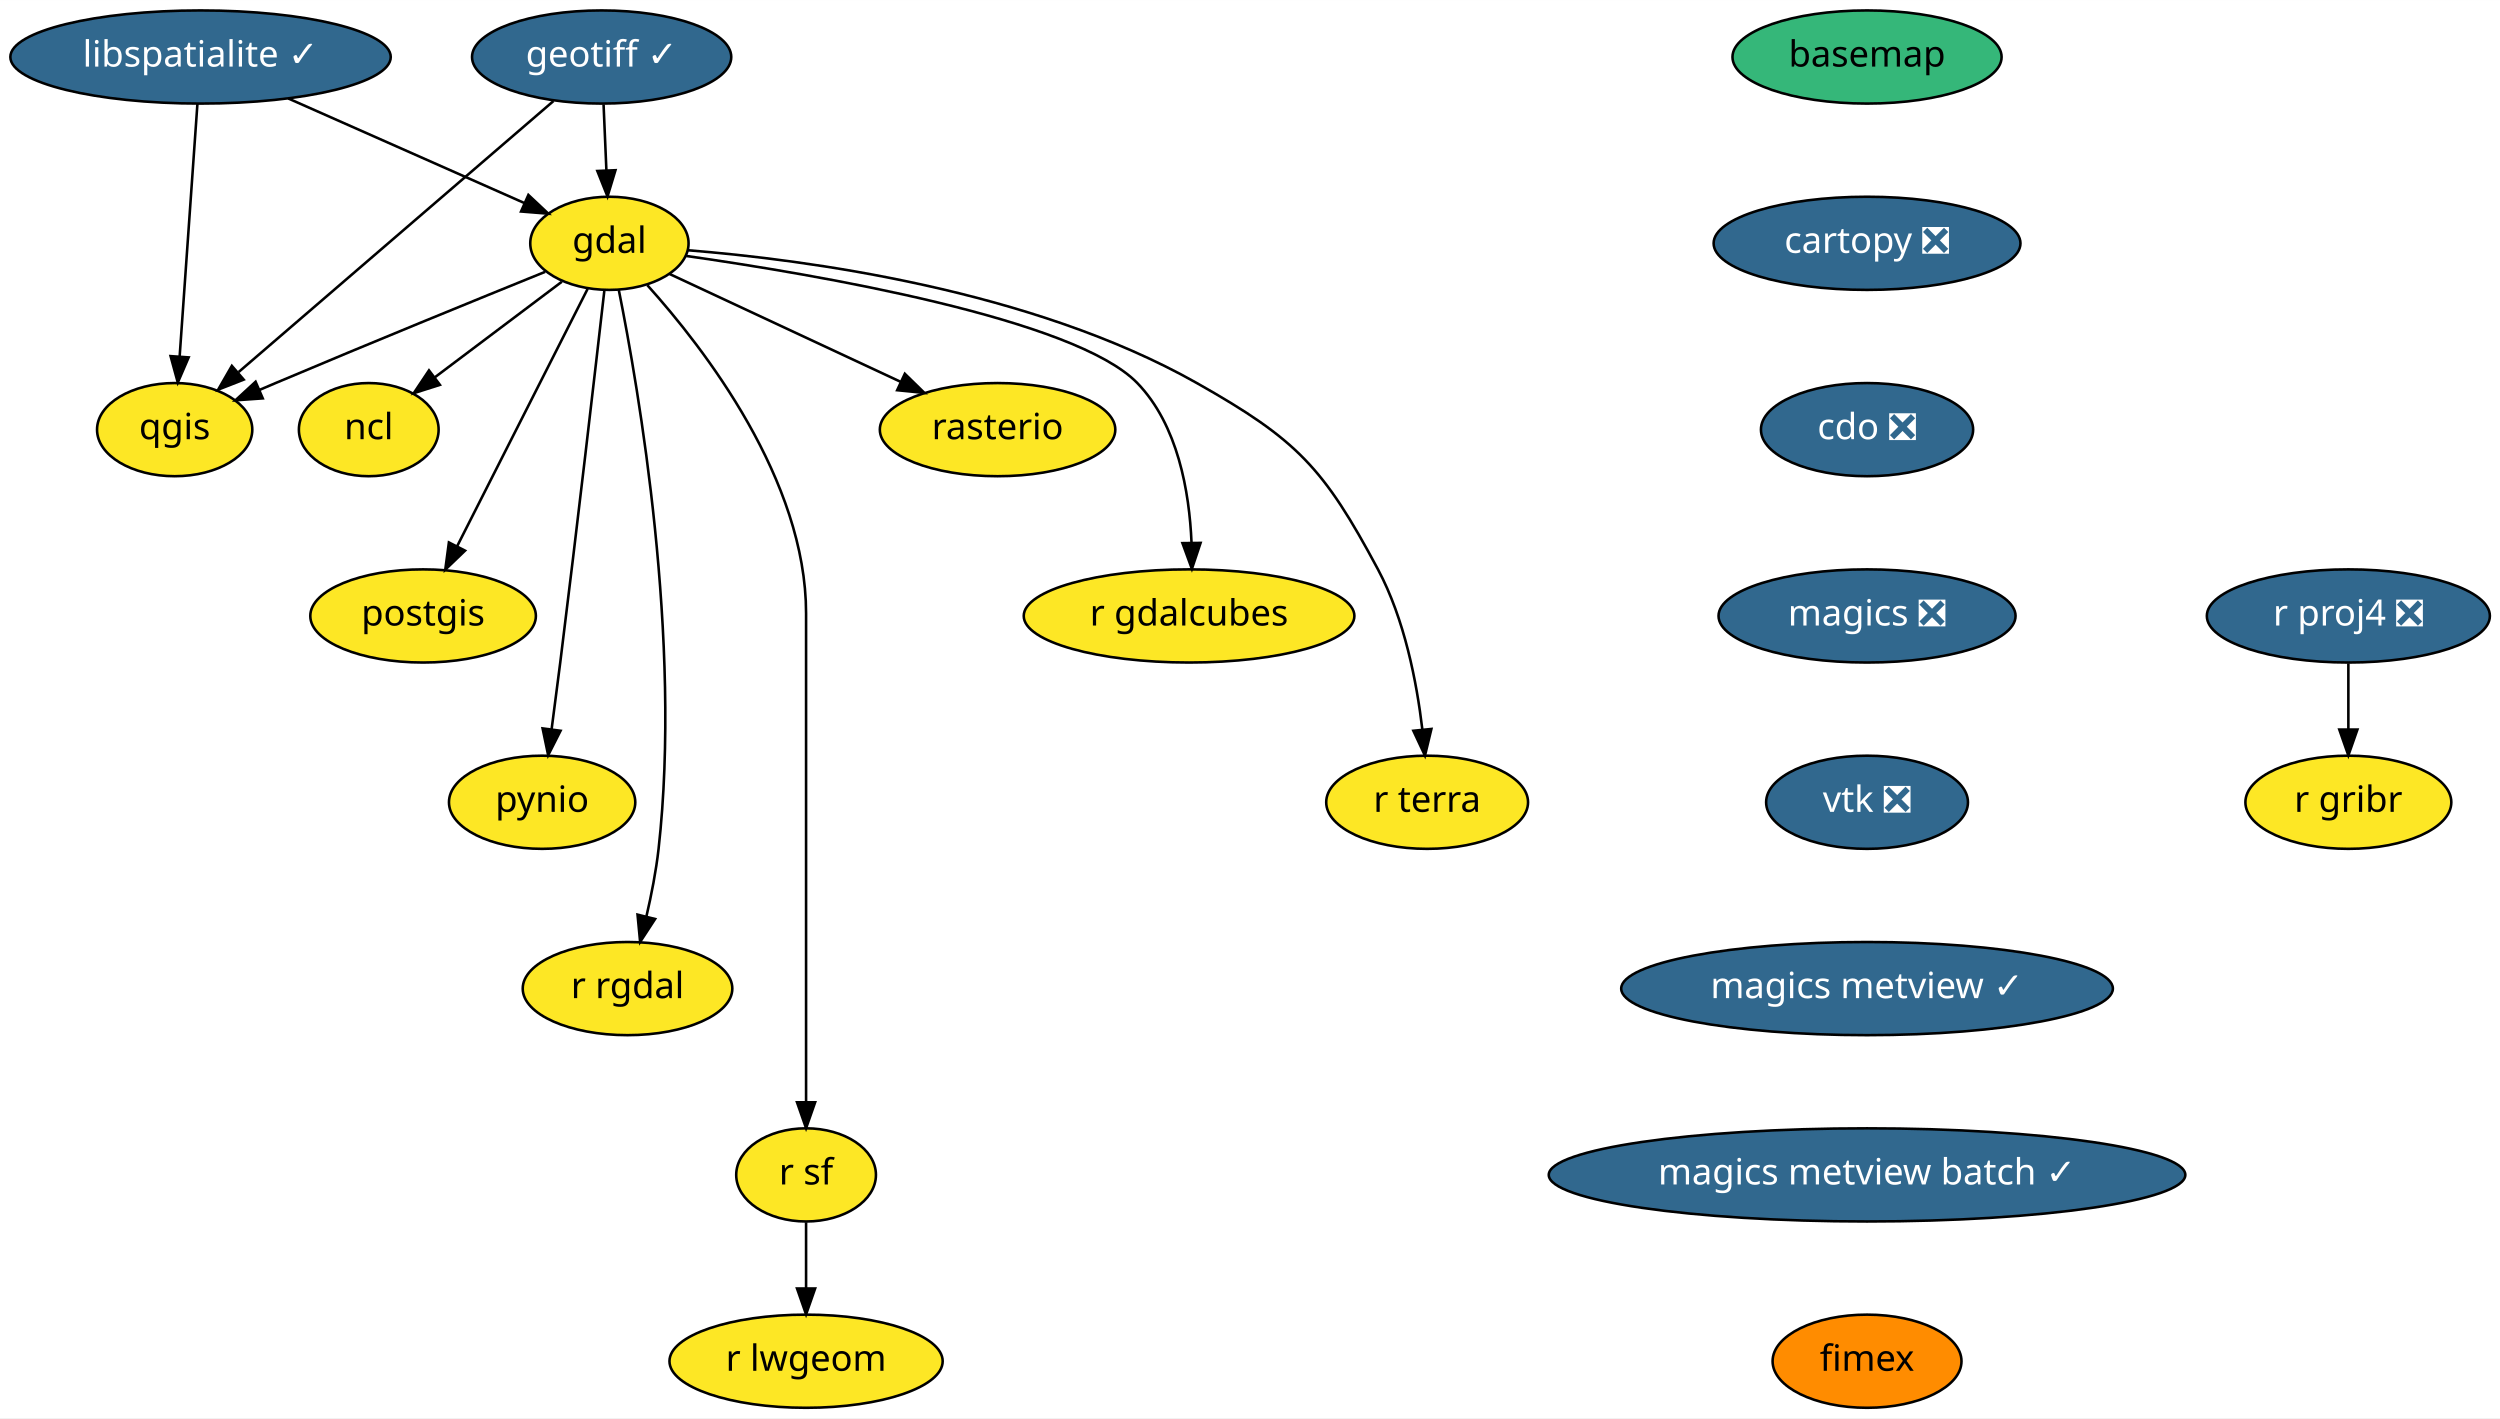
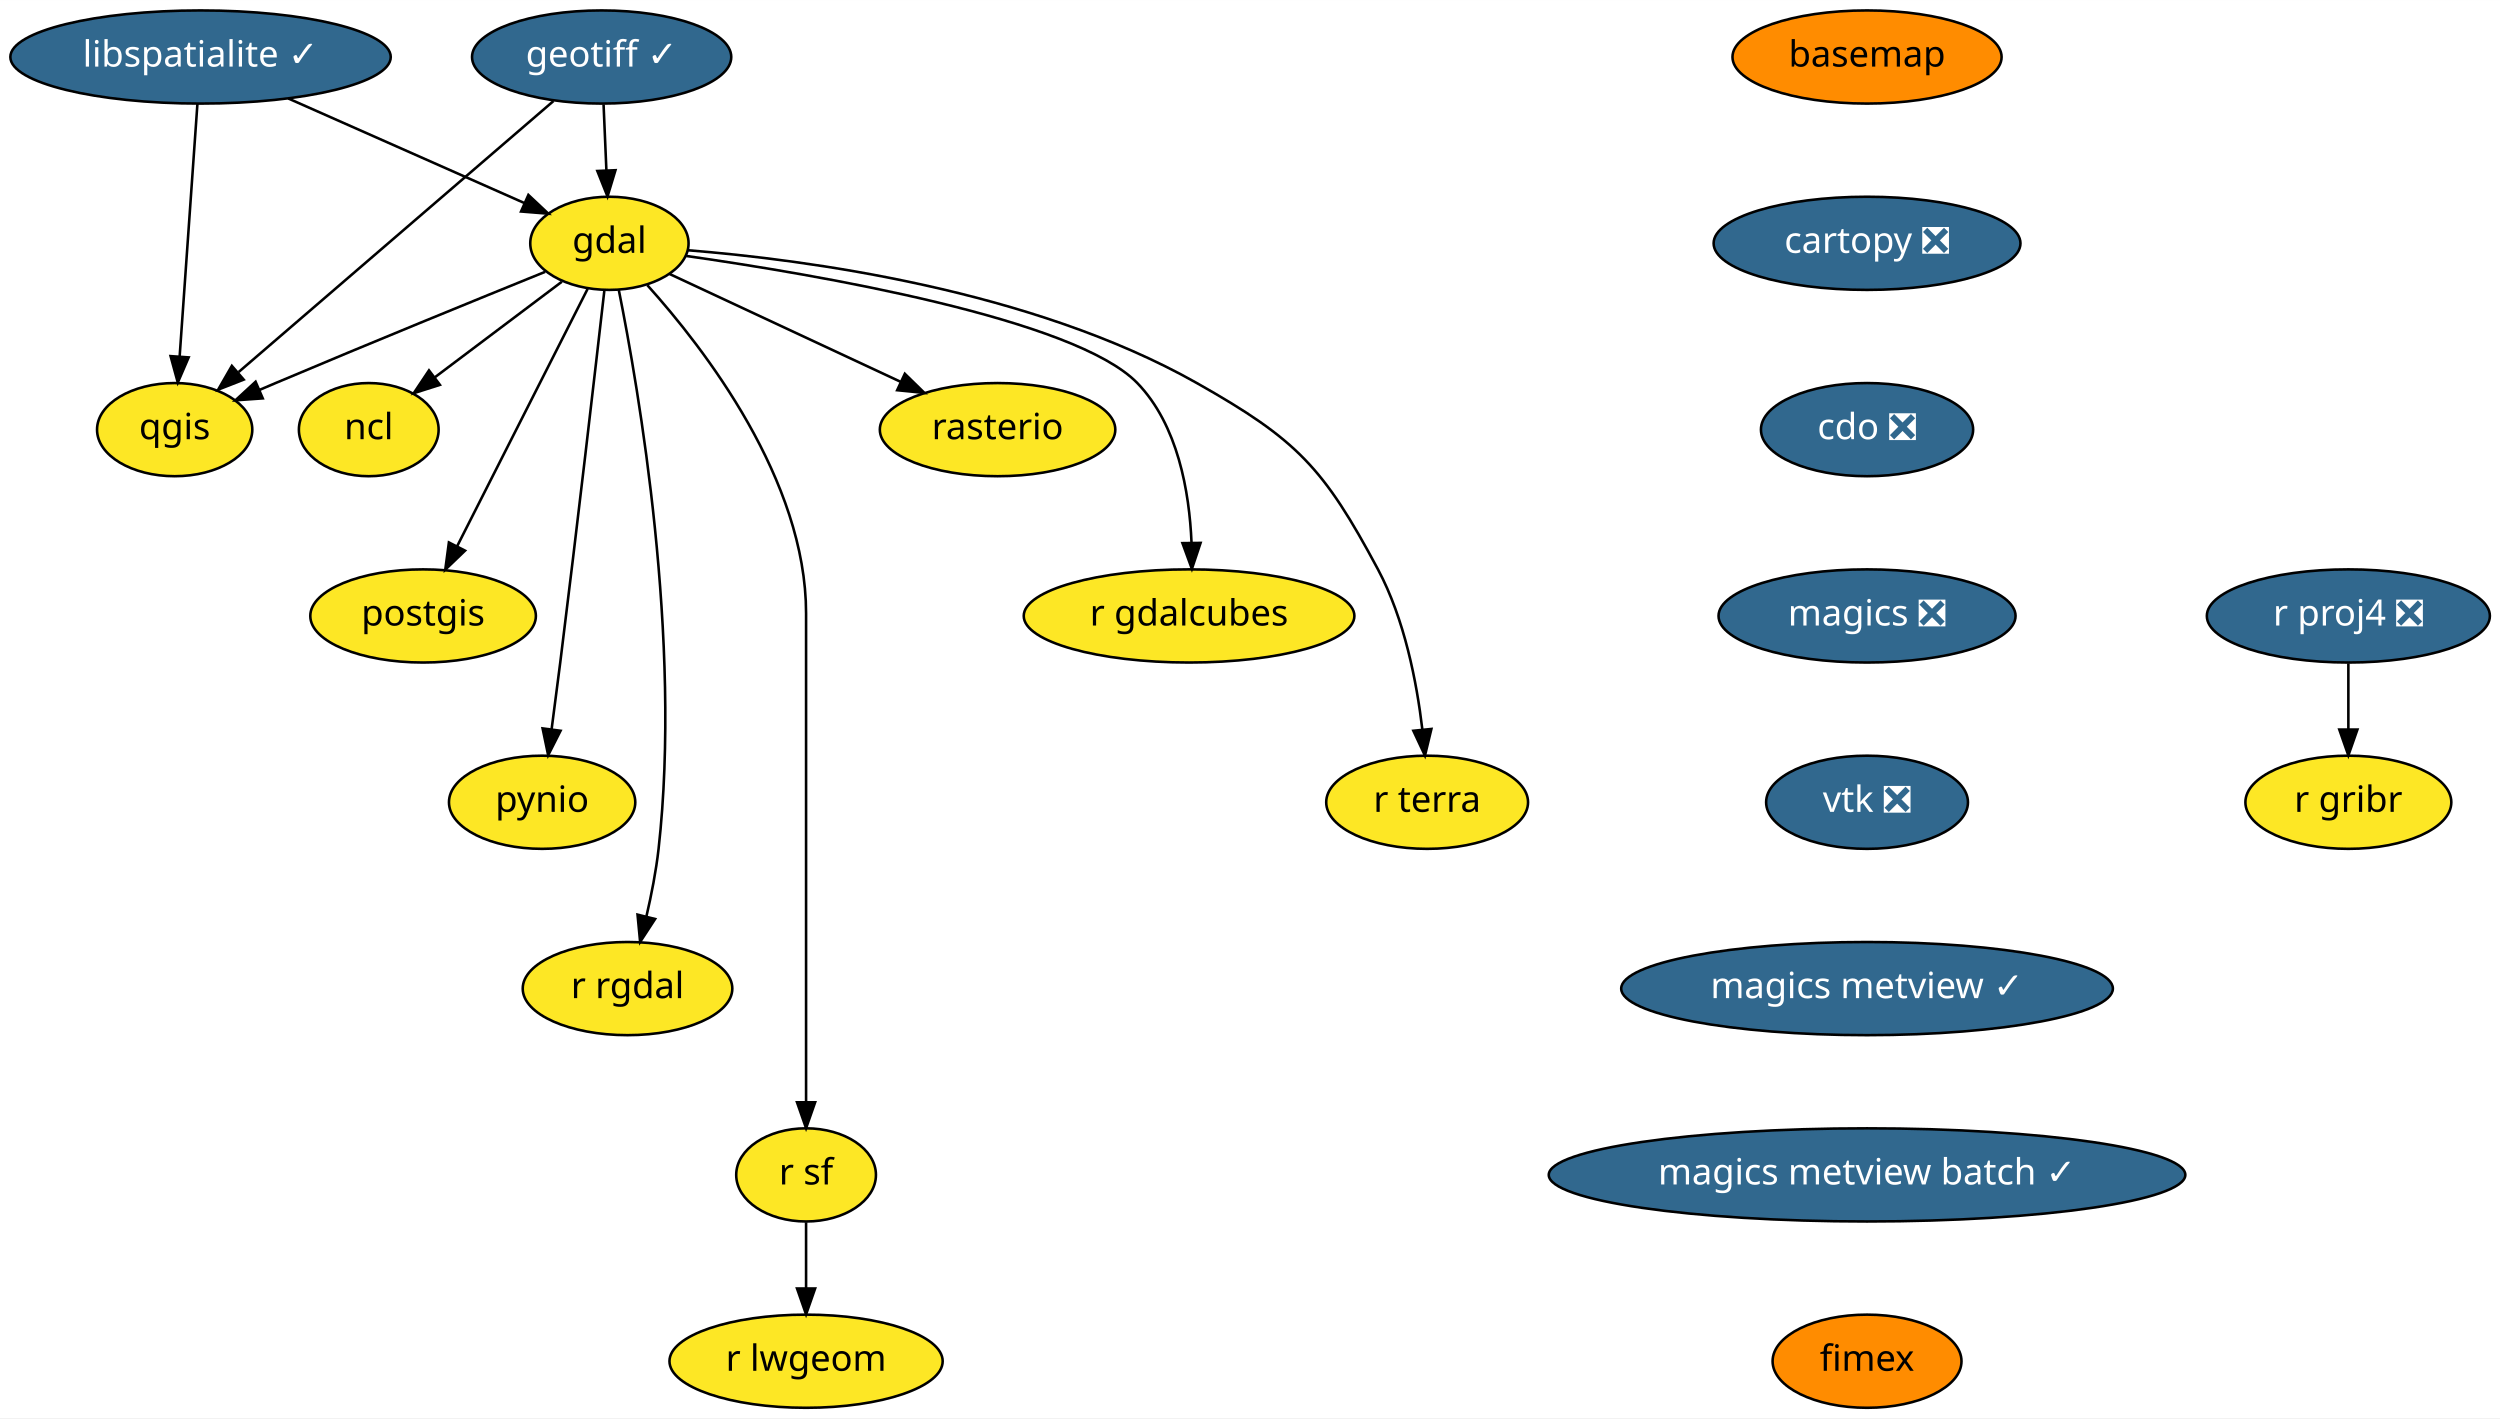
<svg xmlns="http://www.w3.org/2000/svg" xmlns:xlink="http://www.w3.org/1999/xlink" width="966pt" height="548pt" viewBox="0.00 0.00 966.10 548.00">
  <g id="graph0" class="graph" transform="scale(1 1) rotate(0) translate(4 544)">
    <polygon fill="white" stroke="transparent" points="-4,4 -4,-544 962.1,-544 962.1,4 -4,4" />
    <g id="node1" class="node">
      <g id="a_node1">
        <a xlink:href="https://github.com/conda-forge/basemap-feedstock" xlink:title="basemap">
-           <ellipse fill="#35b779" stroke="black" cx="717.5" cy="-522" rx="52" ry="18" />
+           <ellipse fill="#ff8c00" stroke="black" cx="717.5" cy="-522" rx="52" ry="18" />
          <text text-anchor="middle" x="717.5" y="-518.3" font-family="Times-Roman" font-size="14.00">basemap</text>
        </a>
      </g>
    </g>
    <g id="node2" class="node">
      <g id="a_node2">
        <a xlink:href="https://github.com/conda-forge/cartopy-feedstock/pull/112" xlink:title="cartopy ❎">
          <ellipse fill="#31688e" stroke="black" cx="717.5" cy="-450" rx="59.29" ry="18" />
          <text text-anchor="middle" x="717.5" y="-446.3" font-family="Times-Roman" font-size="14.00" fill="white">cartopy ❎</text>
        </a>
      </g>
    </g>
    <g id="node3" class="node">
      <g id="a_node3">
        <a xlink:href="https://github.com/conda-forge/cdo-feedstock/pull/96" xlink:title="cdo ❎">
          <ellipse fill="#31688e" stroke="black" cx="717.5" cy="-378" rx="41" ry="18" />
          <text text-anchor="middle" x="717.5" y="-374.3" font-family="Times-Roman" font-size="14.00" fill="white">cdo ❎</text>
        </a>
      </g>
    </g>
    <g id="node4" class="node">
      <g id="a_node4">
        <a xlink:href="https://github.com/conda-forge/magics-feedstock/pull/96" xlink:title="magics ❎">
          <ellipse fill="#31688e" stroke="black" cx="717.5" cy="-306" rx="57.39" ry="18" />
          <text text-anchor="middle" x="717.5" y="-302.3" font-family="Times-Roman" font-size="14.00" fill="white">magics ❎</text>
        </a>
      </g>
    </g>
    <g id="node18" class="node">
      <g id="a_node18">
        <a xlink:href="https://github.com/conda-forge/vtk-feedstock/pull/190" xlink:title="vtk ❎">
          <ellipse fill="#31688e" stroke="black" cx="717.5" cy="-234" rx="39" ry="18" />
          <text text-anchor="middle" x="717.5" y="-230.3" font-family="Times-Roman" font-size="14.00" fill="white">vtk ❎</text>
        </a>
      </g>
    </g>
    <g id="node5" class="node">
      <g id="a_node5">
        <a xlink:href="https://github.com/conda-forge/gdal-feedstock" xlink:title="gdal">
          <ellipse fill="#fde725" stroke="black" cx="231.5" cy="-450" rx="30.59" ry="18" />
          <text text-anchor="middle" x="231.5" y="-446.3" font-family="Times-Roman" font-size="14.00">gdal</text>
        </a>
      </g>
    </g>
    <g id="node6" class="node">
      <g id="a_node6">
        <a xlink:href="https://github.com/conda-forge/ncl-feedstock" xlink:title="ncl">
          <ellipse fill="#fde725" stroke="black" cx="138.5" cy="-378" rx="27" ry="18" />
          <text text-anchor="middle" x="138.5" y="-374.3" font-family="Times-Roman" font-size="14.00">ncl</text>
        </a>
      </g>
    </g>
    <g id="edge4" class="edge">
      <path fill="none" stroke="black" d="M213.13,-435.17C199.1,-424.61 179.61,-409.94 164.06,-398.24" />
      <polygon fill="black" stroke="black" points="165.99,-395.31 155.89,-392.09 161.78,-400.9 165.99,-395.31" />
    </g>
    <g id="node7" class="node">
      <g id="a_node7">
        <a xlink:href="https://github.com/conda-forge/postgis-feedstock" xlink:title="postgis">
          <ellipse fill="#fde725" stroke="black" cx="159.5" cy="-306" rx="43.59" ry="18" />
          <text text-anchor="middle" x="159.5" y="-302.3" font-family="Times-Roman" font-size="14.00">postgis</text>
        </a>
      </g>
    </g>
    <g id="edge5" class="edge">
      <path fill="none" stroke="black" d="M223.1,-432.43C210.7,-407.98 187.39,-362 172.69,-333.02" />
      <polygon fill="black" stroke="black" points="175.71,-331.24 168.07,-323.9 169.47,-334.4 175.71,-331.24" />
    </g>
    <g id="node8" class="node">
      <g id="a_node8">
        <a xlink:href="https://github.com/conda-forge/pynio-feedstock" xlink:title="pynio">
          <ellipse fill="#fde725" stroke="black" cx="205.5" cy="-234" rx="36" ry="18" />
          <text text-anchor="middle" x="205.5" y="-230.3" font-family="Times-Roman" font-size="14.00">pynio</text>
        </a>
      </g>
    </g>
    <g id="edge6" class="edge">
      <path fill="none" stroke="black" d="M229.53,-431.6C226.16,-402.06 219.03,-340.23 212.5,-288 211.45,-279.58 210.25,-270.42 209.15,-262.11" />
      <polygon fill="black" stroke="black" points="212.62,-261.63 207.83,-252.18 205.68,-262.55 212.62,-261.63" />
    </g>
    <g id="node9" class="node">
      <g id="a_node9">
        <a xlink:href="https://github.com/conda-forge/qgis-feedstock" xlink:title="qgis">
          <ellipse fill="#fde725" stroke="black" cx="63.5" cy="-378" rx="30" ry="18" />
          <text text-anchor="middle" x="63.5" y="-374.3" font-family="Times-Roman" font-size="14.00">qgis</text>
        </a>
      </g>
    </g>
    <g id="edge7" class="edge">
      <path fill="none" stroke="black" d="M206.7,-439C180.68,-428.45 138.62,-411.29 102.5,-396 100.46,-395.13 98.35,-394.24 96.23,-393.33" />
      <polygon fill="black" stroke="black" points="97.54,-390.08 86.98,-389.33 94.77,-396.51 97.54,-390.08" />
    </g>
    <g id="node10" class="node">
      <g id="a_node10">
        <a xlink:href="https://github.com/conda-forge/r-rgdal-feedstock" xlink:title="r rgdal">
          <ellipse fill="#fde725" stroke="black" cx="238.5" cy="-162" rx="40.5" ry="18" />
          <text text-anchor="middle" x="238.5" y="-158.3" font-family="Times-Roman" font-size="14.00">r rgdal</text>
        </a>
      </g>
    </g>
    <g id="edge8" class="edge">
      <path fill="none" stroke="black" d="M235.12,-432.01C242.85,-393.5 259.52,-296.67 250.5,-216 249.54,-207.43 247.74,-198.22 245.81,-189.93" />
      <polygon fill="black" stroke="black" points="249.16,-188.89 243.37,-180.02 242.37,-190.57 249.16,-188.89" />
    </g>
    <g id="node11" class="node">
      <g id="a_node11">
        <a xlink:href="https://github.com/conda-forge/r-sf-feedstock" xlink:title="r sf">
          <ellipse fill="#fde725" stroke="black" cx="307.5" cy="-90" rx="27" ry="18" />
          <text text-anchor="middle" x="307.5" y="-86.3" font-family="Times-Roman" font-size="14.00">r sf</text>
        </a>
      </g>
    </g>
    <g id="edge9" class="edge">
      <path fill="none" stroke="black" d="M246.15,-433.83C268.24,-409.3 307.5,-358.45 307.5,-307 307.5,-307 307.5,-307 307.5,-233 307.5,-193 307.5,-146.65 307.5,-118.08" />
      <polygon fill="black" stroke="black" points="311,-118.05 307.5,-108.05 304,-118.05 311,-118.05" />
    </g>
    <g id="node12" class="node">
      <g id="a_node12">
        <a xlink:href="https://github.com/conda-forge/rasterio-feedstock" xlink:title="rasterio">
          <ellipse fill="#fde725" stroke="black" cx="381.5" cy="-378" rx="45.5" ry="18" />
          <text text-anchor="middle" x="381.5" y="-374.3" font-family="Times-Roman" font-size="14.00">rasterio</text>
        </a>
      </g>
    </g>
    <g id="edge10" class="edge">
      <path fill="none" stroke="black" d="M254.61,-438.22C278.46,-427.09 316.04,-409.55 344.12,-396.44" />
      <polygon fill="black" stroke="black" points="345.66,-399.59 353.24,-392.19 342.7,-393.24 345.66,-399.59" />
    </g>
    <g id="node13" class="node">
      <g id="a_node13">
        <a xlink:href="https://github.com/conda-forge/r-gdalcubes-feedstock" xlink:title="r gdalcubes">
          <ellipse fill="#fde725" stroke="black" cx="455.5" cy="-306" rx="63.89" ry="18" />
          <text text-anchor="middle" x="455.5" y="-302.3" font-family="Times-Roman" font-size="14.00">r gdalcubes</text>
        </a>
      </g>
    </g>
    <g id="edge11" class="edge">
      <path fill="none" stroke="black" d="M261.17,-445.12C311.72,-437.9 411.46,-420.85 435.5,-396 451.2,-379.77 455.62,-354.01 456.45,-334.37" />
      <polygon fill="black" stroke="black" points="459.95,-334.23 456.59,-324.19 452.95,-334.14 459.95,-334.23" />
    </g>
    <g id="node14" class="node">
      <g id="a_node14">
        <a xlink:href="https://github.com/conda-forge/r-terra-feedstock" xlink:title="r terra">
          <ellipse fill="#fde725" stroke="black" cx="547.5" cy="-234" rx="39" ry="18" />
          <text text-anchor="middle" x="547.5" y="-230.3" font-family="Times-Roman" font-size="14.00">r terra</text>
        </a>
      </g>
    </g>
    <g id="edge12" class="edge">
      <path fill="none" stroke="black" d="M261.74,-447.33C307.18,-443.68 394.55,-432.14 458.5,-396 497.35,-374.04 507.46,-363.36 528.5,-324 538.77,-304.78 543.49,-280.44 545.66,-262.07" />
      <polygon fill="black" stroke="black" points="549.15,-262.33 546.66,-252.03 542.18,-261.63 549.15,-262.33" />
    </g>
    <g id="node15" class="node">
      <g id="a_node15">
        <a xlink:href="https://github.com/conda-forge/r-lwgeom-feedstock" xlink:title="r lwgeom">
          <ellipse fill="#fde725" stroke="black" cx="307.5" cy="-18" rx="52.79" ry="18" />
          <text text-anchor="middle" x="307.5" y="-14.3" font-family="Times-Roman" font-size="14.00">r lwgeom</text>
        </a>
      </g>
    </g>
    <g id="edge13" class="edge">
      <path fill="none" stroke="black" d="M307.5,-71.7C307.5,-63.98 307.5,-54.71 307.5,-46.11" />
      <polygon fill="black" stroke="black" points="311,-46.1 307.5,-36.1 304,-46.1 311,-46.1" />
    </g>
    <g id="node16" class="node">
      <g id="a_node16">
        <a xlink:href="https://github.com/conda-forge/geotiff-feedstock/pull/36" xlink:title="geotiff ✓">
          <ellipse fill="#31688e" stroke="black" cx="228.5" cy="-522" rx="50.09" ry="18" />
          <text text-anchor="middle" x="228.5" y="-518.3" font-family="Times-Roman" font-size="14.00" fill="white">geotiff ✓</text>
        </a>
      </g>
    </g>
    <g id="edge14" class="edge">
      <path fill="none" stroke="black" d="M229.24,-503.7C229.57,-495.98 229.97,-486.71 230.34,-478.11" />
      <polygon fill="black" stroke="black" points="233.84,-478.25 230.77,-468.1 226.84,-477.95 233.84,-478.25" />
    </g>
    <g id="edge15" class="edge">
      <path fill="none" stroke="black" d="M209.89,-504.99C180.06,-479.31 121.5,-428.91 88.2,-400.25" />
      <polygon fill="black" stroke="black" points="90.17,-397.33 80.31,-393.46 85.6,-402.64 90.17,-397.33" />
    </g>
    <g id="node17" class="node">
      <g id="a_node17">
        <a xlink:href="https://github.com/conda-forge/libspatialite-feedstock/pull/70" xlink:title="libspatialite ✓">
          <ellipse fill="#31688e" stroke="black" cx="73.5" cy="-522" rx="73.5" ry="18" />
          <text text-anchor="middle" x="73.5" y="-518.3" font-family="Times-Roman" font-size="14.00" fill="white">libspatialite ✓</text>
        </a>
      </g>
    </g>
    <g id="edge16" class="edge">
      <path fill="none" stroke="black" d="M107.39,-505.98C134.37,-494.03 171.89,-477.41 198.6,-465.58" />
      <polygon fill="black" stroke="black" points="200.19,-468.7 207.91,-461.45 197.35,-462.3 200.19,-468.7" />
    </g>
    <g id="edge17" class="edge">
      <path fill="none" stroke="black" d="M72.29,-503.87C70.59,-479.67 67.46,-435.21 65.43,-406.39" />
      <polygon fill="black" stroke="black" points="68.9,-405.92 64.71,-396.19 61.92,-406.41 68.9,-405.92" />
    </g>
    <g id="node21" class="node">
      <g id="a_node21">
        <a xlink:href="https://github.com/conda-forge/magics-metview-feedstock/pull/39" xlink:title="magics metview ✓">
          <ellipse fill="#31688e" stroke="black" cx="717.5" cy="-162" rx="95" ry="18" />
          <text text-anchor="middle" x="717.5" y="-158.3" font-family="Times-Roman" font-size="14.00" fill="white">magics metview ✓</text>
        </a>
      </g>
    </g>
    <g id="node19" class="node">
      <g id="a_node19">
        <a xlink:href="https://github.com/conda-forge/r-proj4-feedstock/pull/28" xlink:title="r proj4 ❎">
          <ellipse fill="#31688e" stroke="black" cx="903.5" cy="-306" rx="54.69" ry="18" />
          <text text-anchor="middle" x="903.5" y="-302.3" font-family="Times-Roman" font-size="14.00" fill="white">r proj4 ❎</text>
        </a>
      </g>
    </g>
    <g id="node20" class="node">
      <g id="a_node20">
        <a xlink:href="https://github.com/conda-forge/r-gribr-feedstock" xlink:title="r gribr">
          <ellipse fill="#fde725" stroke="black" cx="903.5" cy="-234" rx="39.79" ry="18" />
          <text text-anchor="middle" x="903.5" y="-230.3" font-family="Times-Roman" font-size="14.00">r gribr</text>
        </a>
      </g>
    </g>
    <g id="edge19" class="edge">
      <path fill="none" stroke="black" d="M903.5,-287.7C903.5,-279.98 903.5,-270.71 903.5,-262.11" />
      <polygon fill="black" stroke="black" points="907,-262.1 903.5,-252.1 900,-262.1 907,-262.1" />
    </g>
    <g id="node22" class="node">
      <g id="a_node22">
        <a xlink:href="https://github.com/conda-forge/magics-metview-batch-feedstock/pull/31" xlink:title="magics metview batch ✓">
          <ellipse fill="#31688e" stroke="black" cx="717.5" cy="-90" rx="123" ry="18" />
          <text text-anchor="middle" x="717.5" y="-86.3" font-family="Times-Roman" font-size="14.00" fill="white">magics metview batch ✓</text>
        </a>
      </g>
    </g>
    <g id="node23" class="node">
      <g id="a_node23">
        <a xlink:href="https://github.com/conda-forge/fimex-feedstock" xlink:title="fimex">
          <ellipse fill="#ff8c00" stroke="black" cx="717.5" cy="-18" rx="36.5" ry="18" />
          <text text-anchor="middle" x="717.5" y="-14.3" font-family="Times-Roman" font-size="14.00">fimex</text>
        </a>
      </g>
    </g>
  </g>
</svg>
